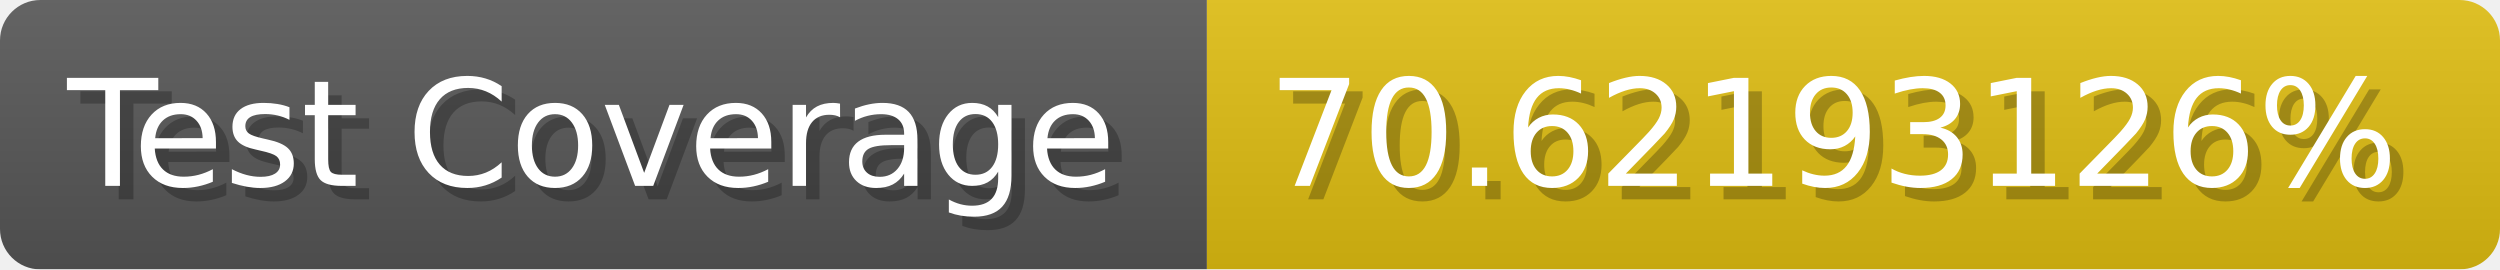
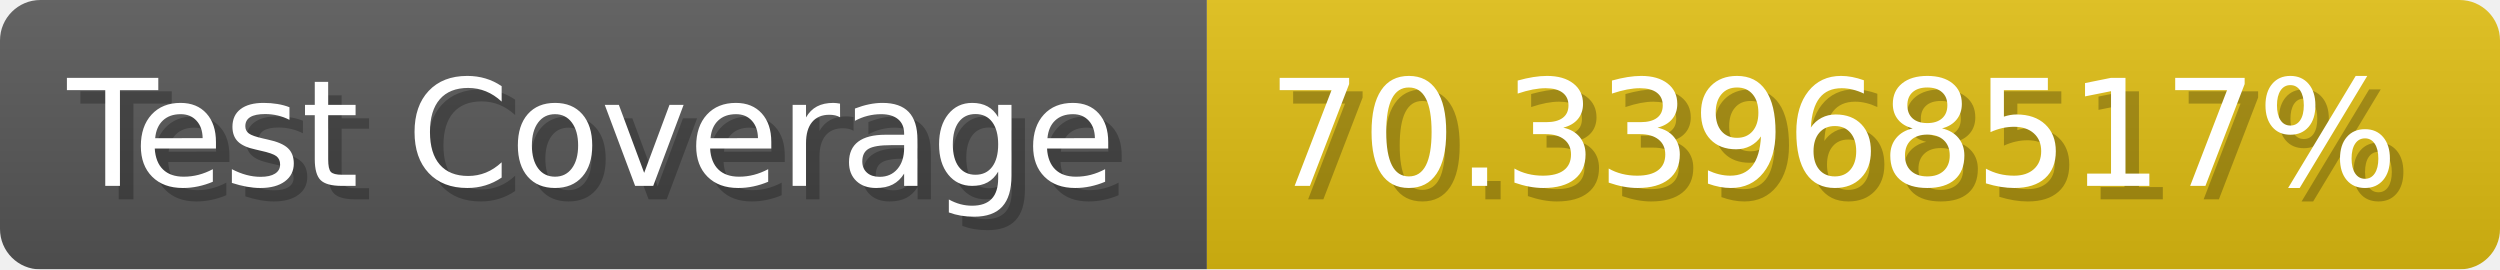
- <svg xmlns="http://www.w3.org/2000/svg" width="185.6" height="20" viewBox="0 0 1856 200" role="img" aria-label="Test Coverage: 70.62193126%">
+ <svg xmlns="http://www.w3.org/2000/svg" width="185.6" height="20" viewBox="0 0 1856 200" role="img" aria-label="Test Coverage: 70.33968517%">
  <linearGradient id="a" x2="0" y2="100%">
    <stop offset="0" stop-opacity=".1" stop-color="#EEE" />
    <stop offset="1" stop-opacity=".1" />
  </linearGradient>
  <mask id="m">
    <rect width="1856" height="200" rx="30" fill="#FFF" />
  </mask>
  <g mask="url(#m)">
    <rect width="896" height="200" fill="#555" />
    <rect width="960" height="200" fill="#DB1" x="896" />
    <rect width="1856" height="200" fill="url(#a)" />
  </g>
  <g aria-hidden="true" fill="#fff" text-anchor="start" font-family="Verdana,DejaVu Sans,sans-serif" font-size="110">
    <text x="60" y="148" textLength="796" fill="#000" opacity="0.25">Test Coverage</text>
    <text x="50" y="138" textLength="796">Test Coverage</text>
-     <text x="951" y="148" textLength="860" fill="#000" opacity="0.25">70.62193126%</text>
-     <text x="941" y="138" textLength="860">70.62193126%</text>
+     <text x="951" y="148" textLength="860" fill="#000" opacity="0.25">70.33968517%</text>
+     <text x="941" y="138" textLength="860">70.33968517%</text>
  </g>
</svg>
